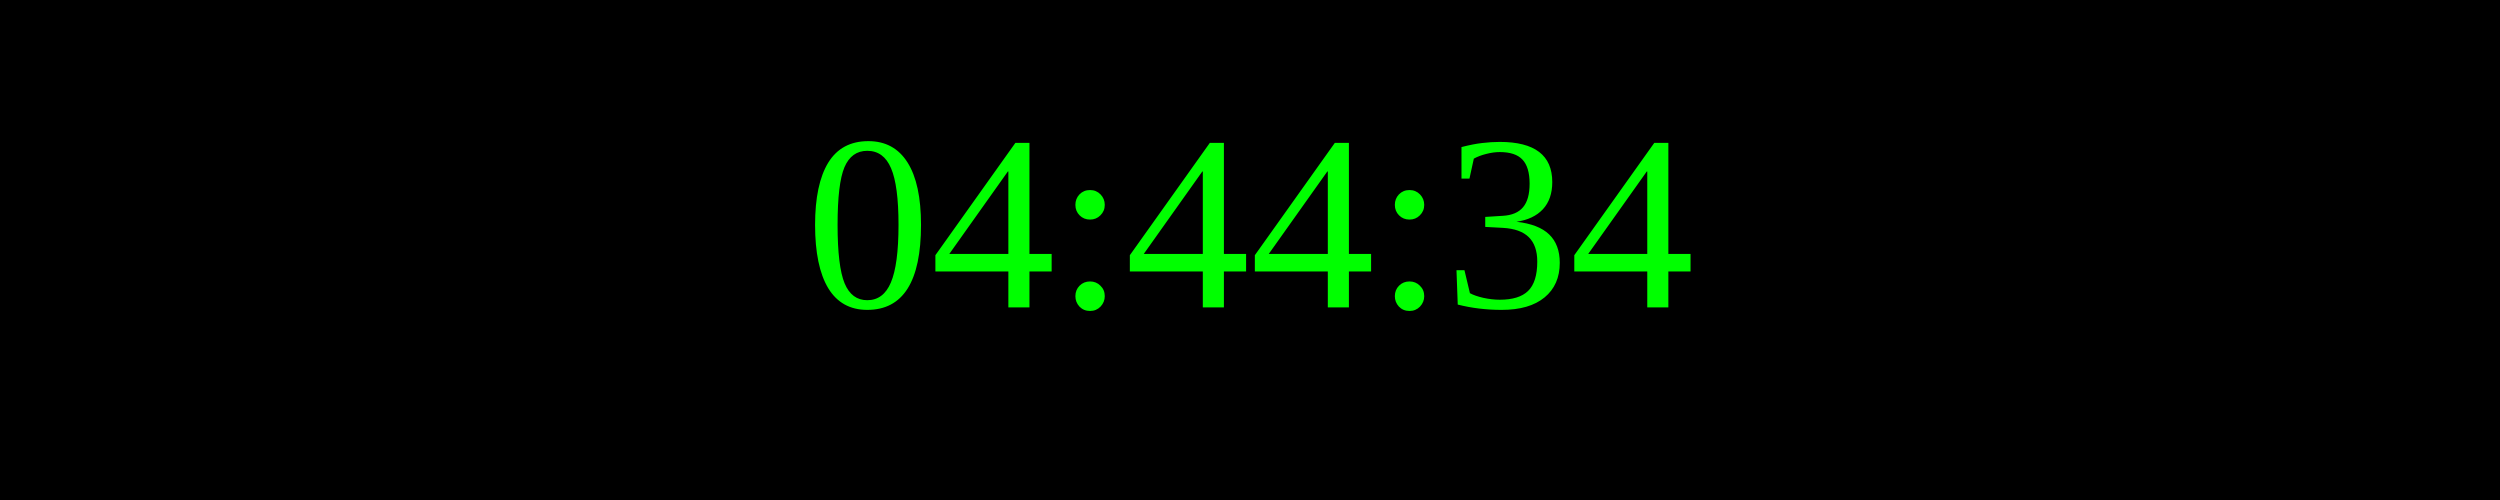
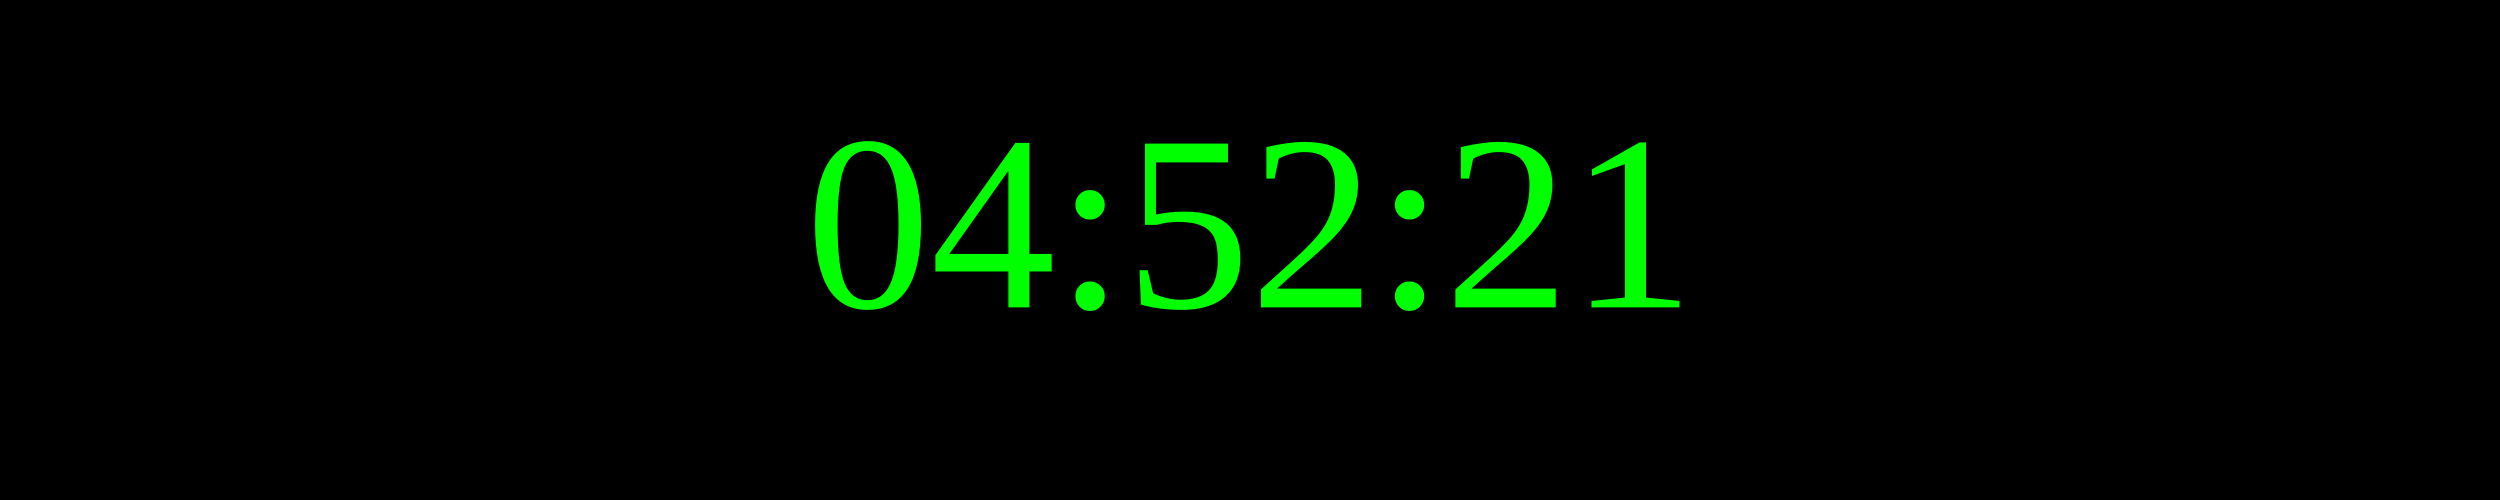
<svg xmlns="http://www.w3.org/2000/svg" width="250" height="50">
  <rect width="100%" height="100%" fill="black" />
  <text x="50%" y="50%" font-size="25" fill="lime" text-anchor="middle" dominant-baseline="middle">
- 04:44:34
+ 04:52:21
</text>
</svg>
